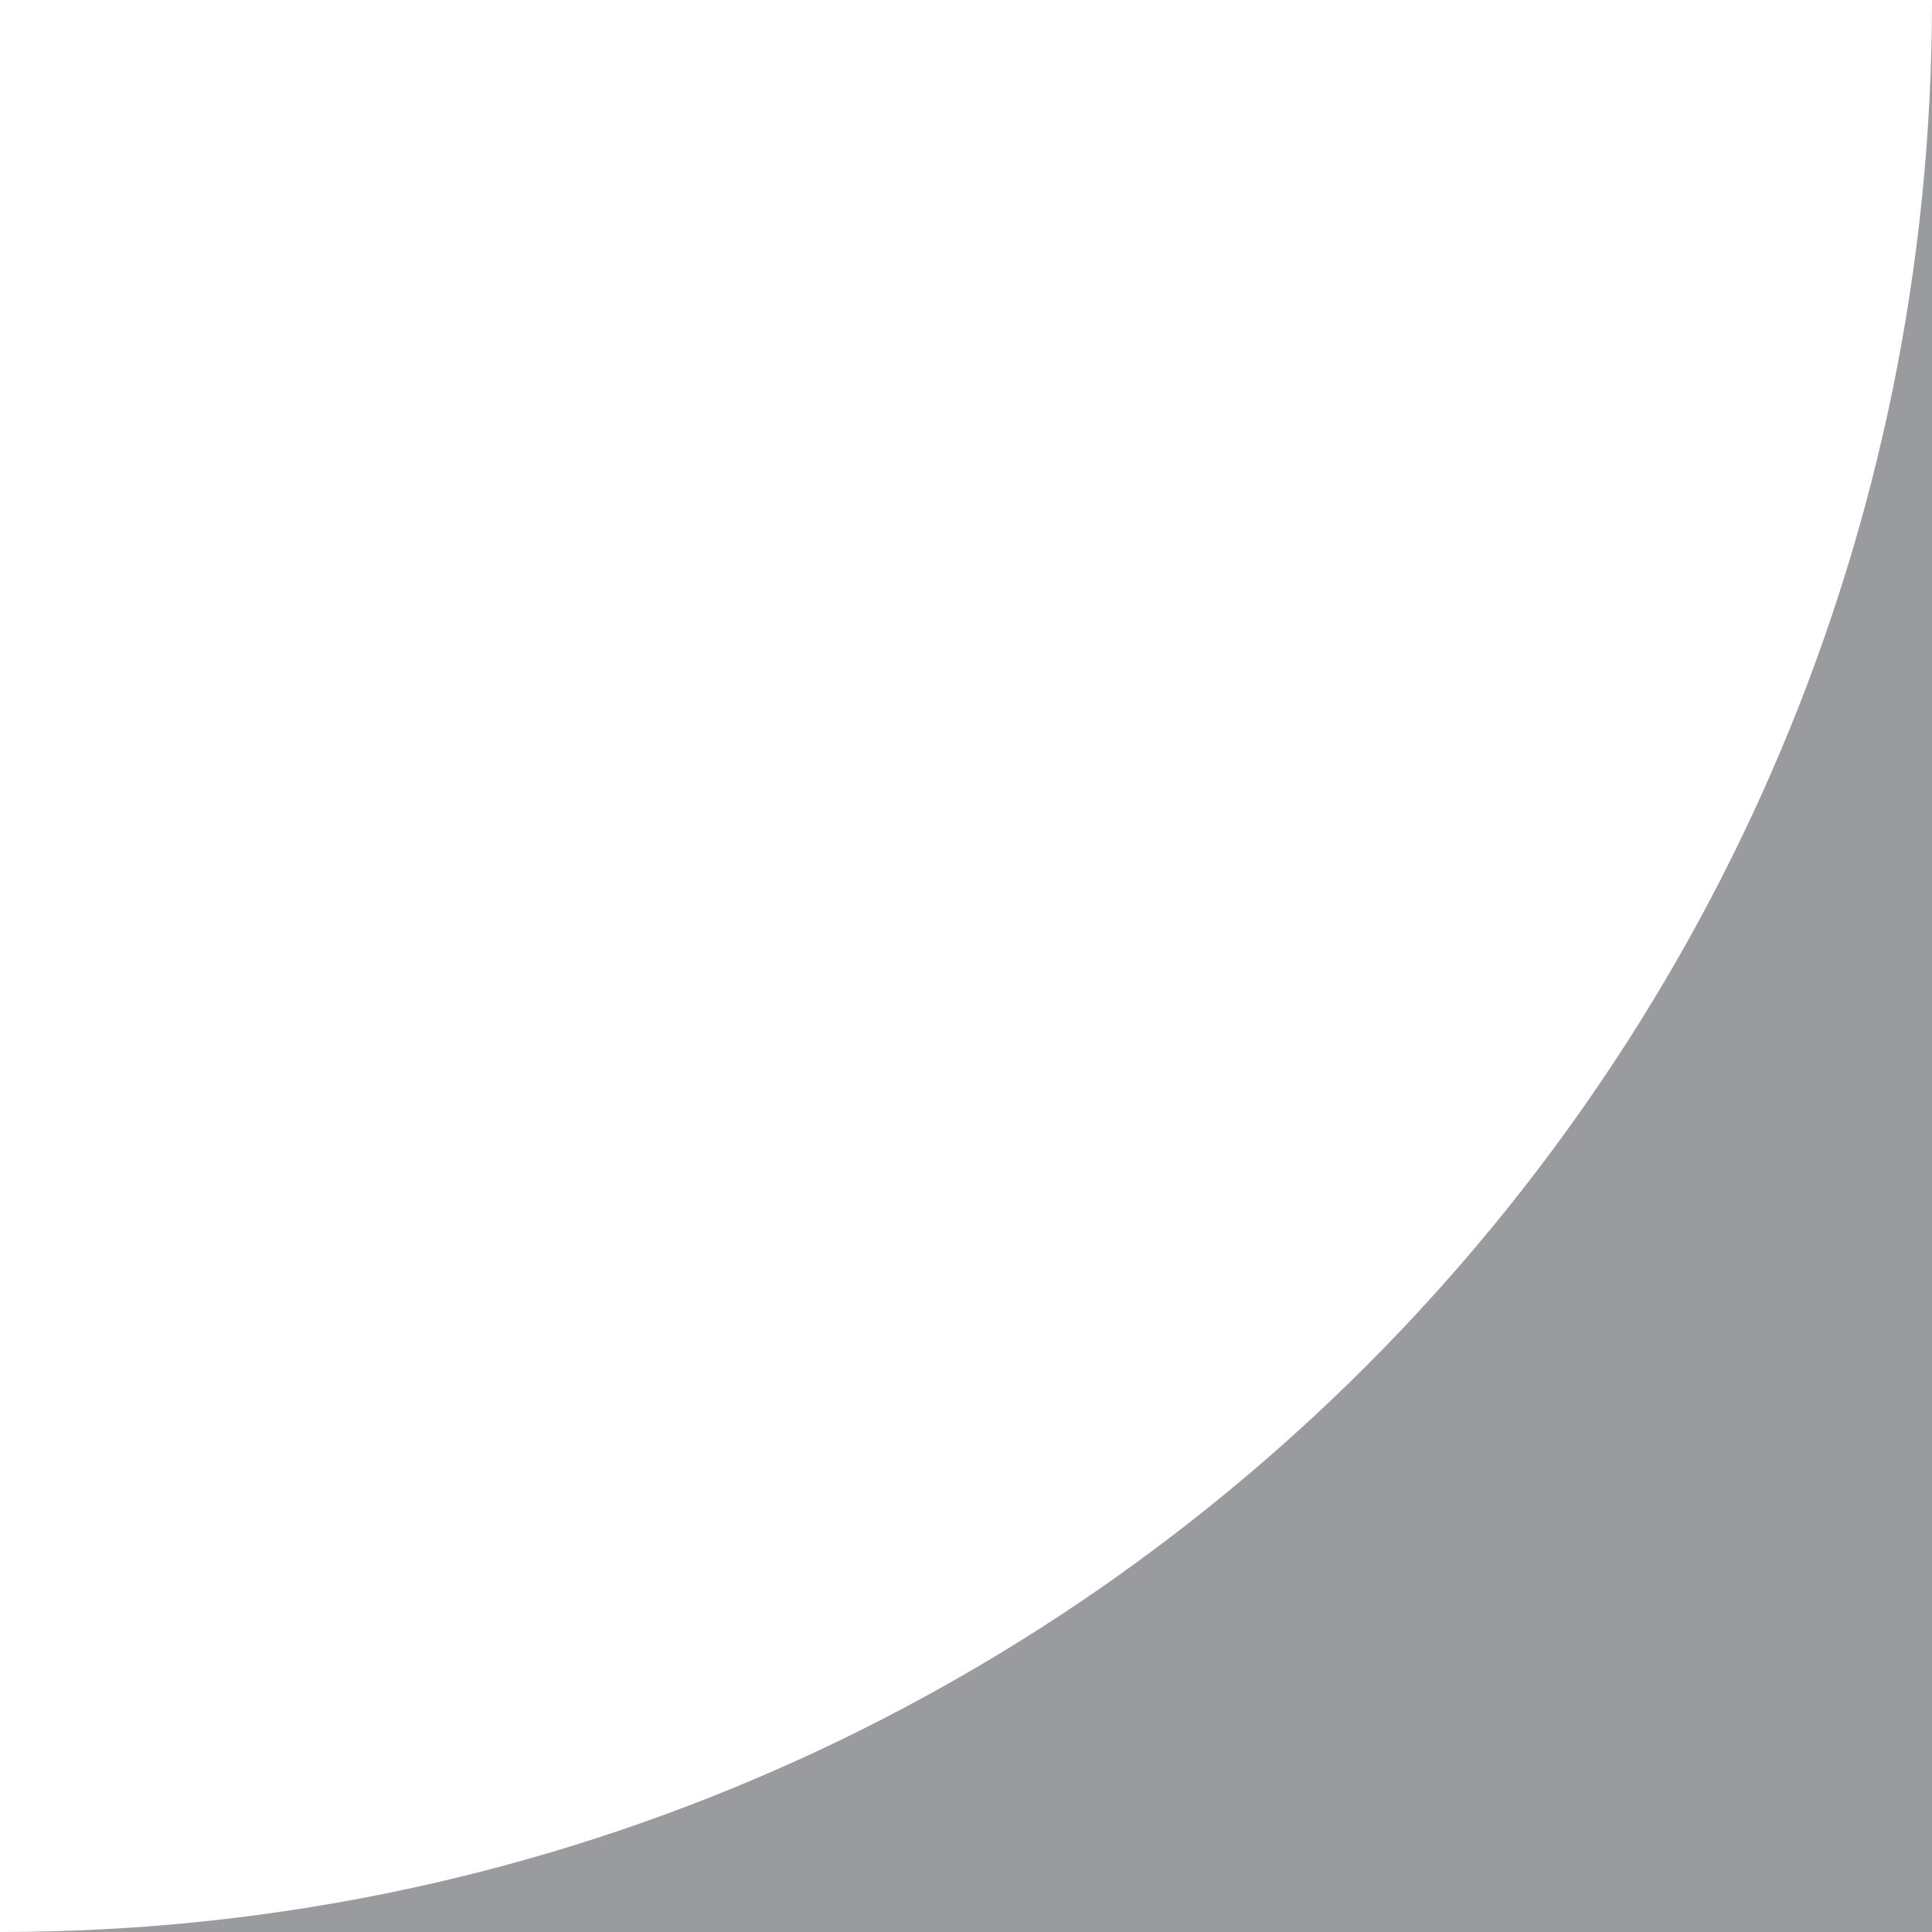
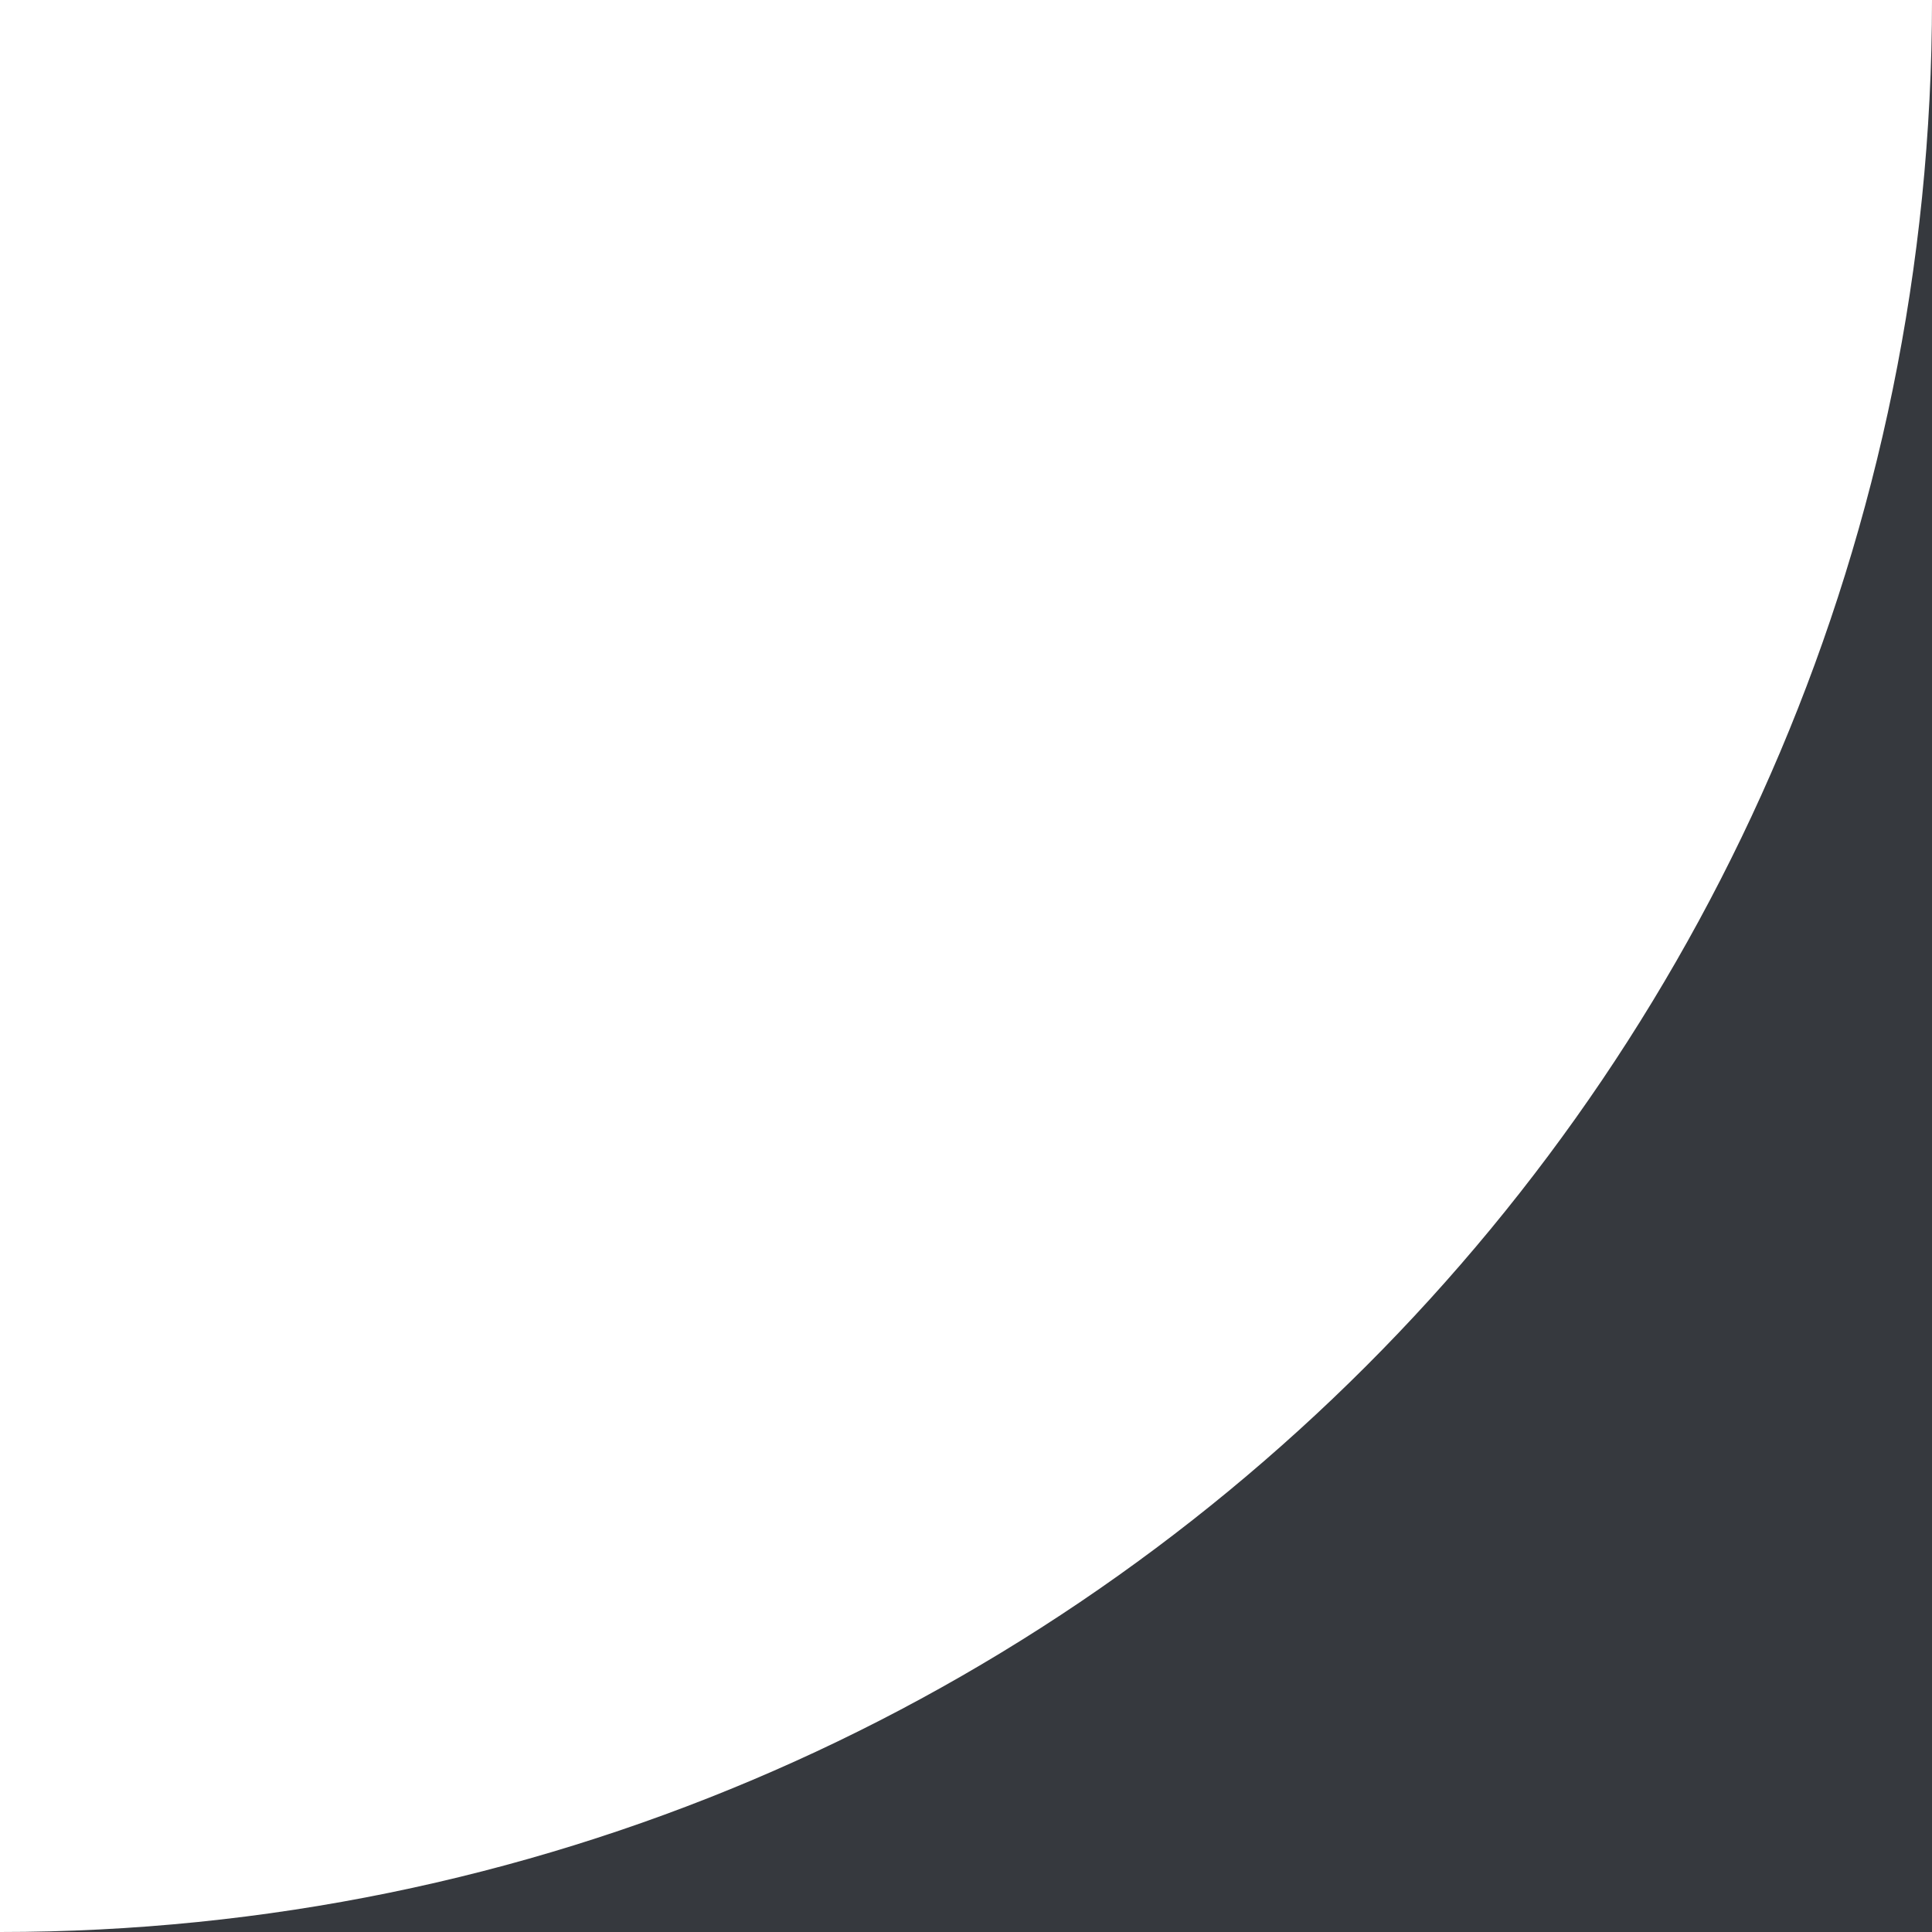
- <svg xmlns="http://www.w3.org/2000/svg" width="8px" height="8px" viewBox="0 0 8 8" version="1.1">
-   <defs />
-   <g id="Page-1" stroke="none" stroke-width="1" fill="none" fill-rule="evenodd" fill-opacity="0.5">
-     <g id="corner" fill="#36393E">
-       <path d="M8,0 L8,8 L0,8 C4.418,8 8,4.418 8,0 L8,0 Z" />
-     </g>
+ <svg xmlns="http://www.w3.org/2000/svg" width="8px" height="8px" version="1.1">
+   <g fill="#36393E">
+     <path d="M8,0 L8,8 L0,8 C4.418,8 8,4.418 8,0 L8,0 Z" />
  </g>
</svg>
